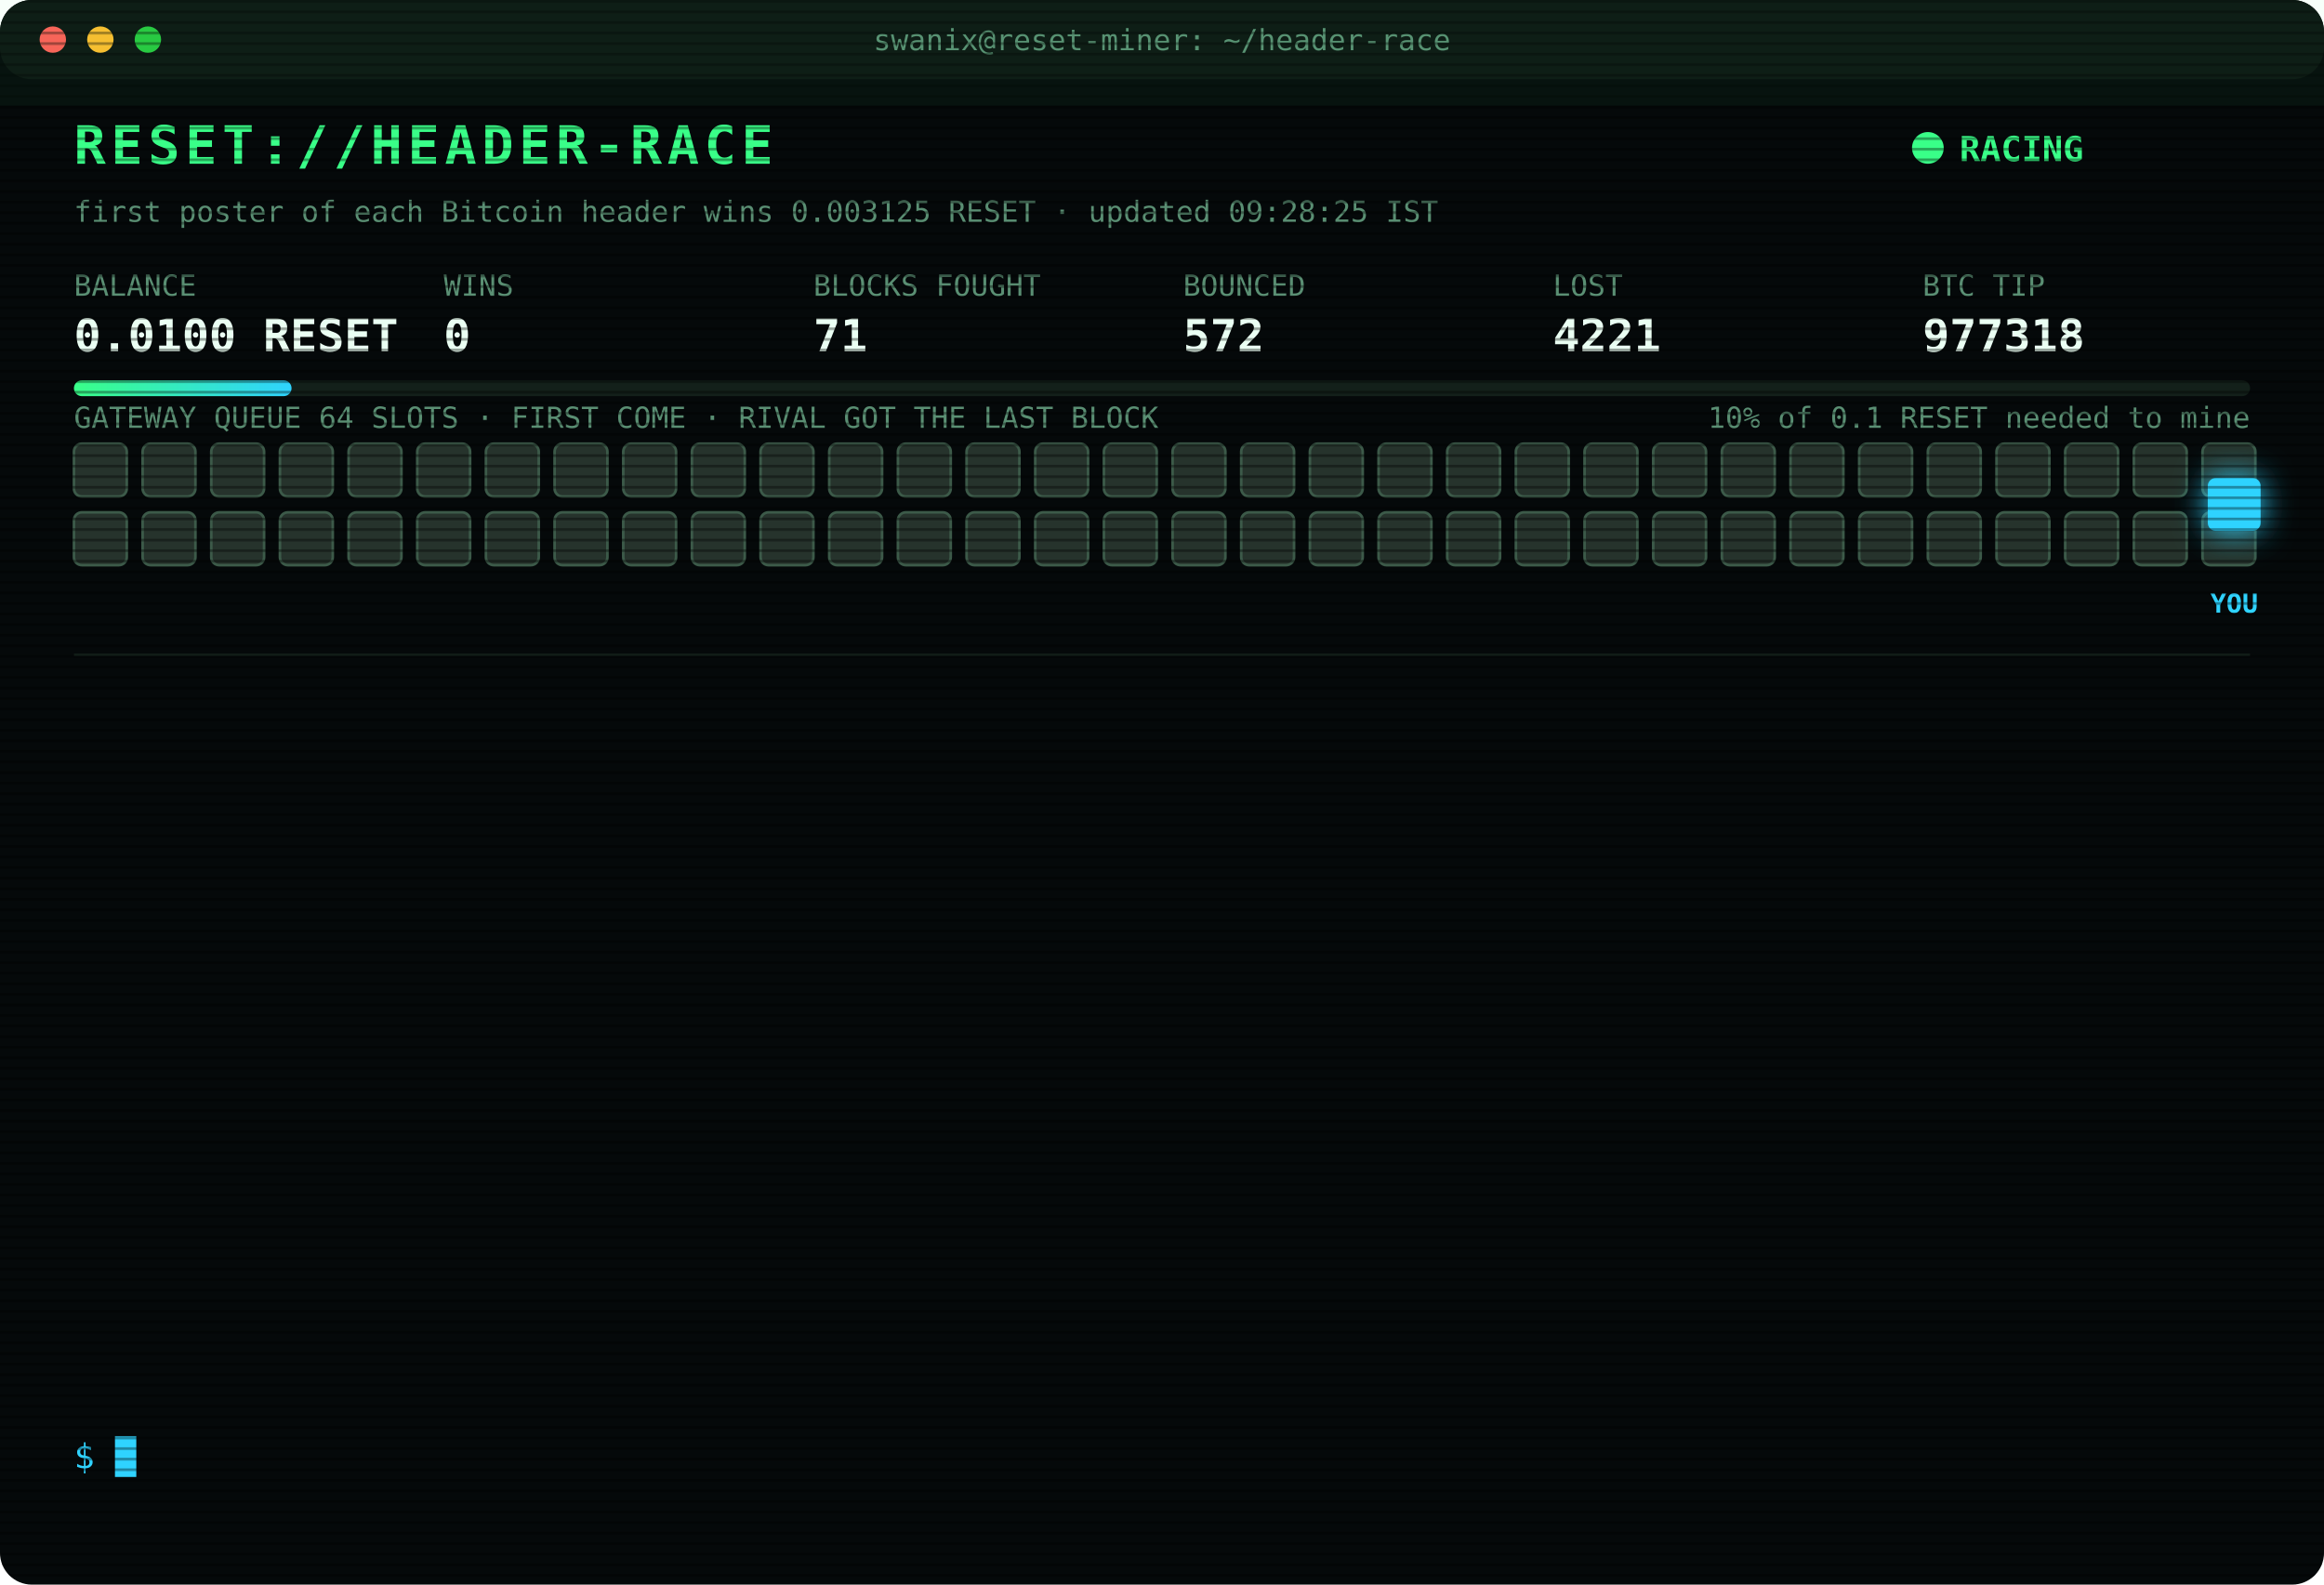
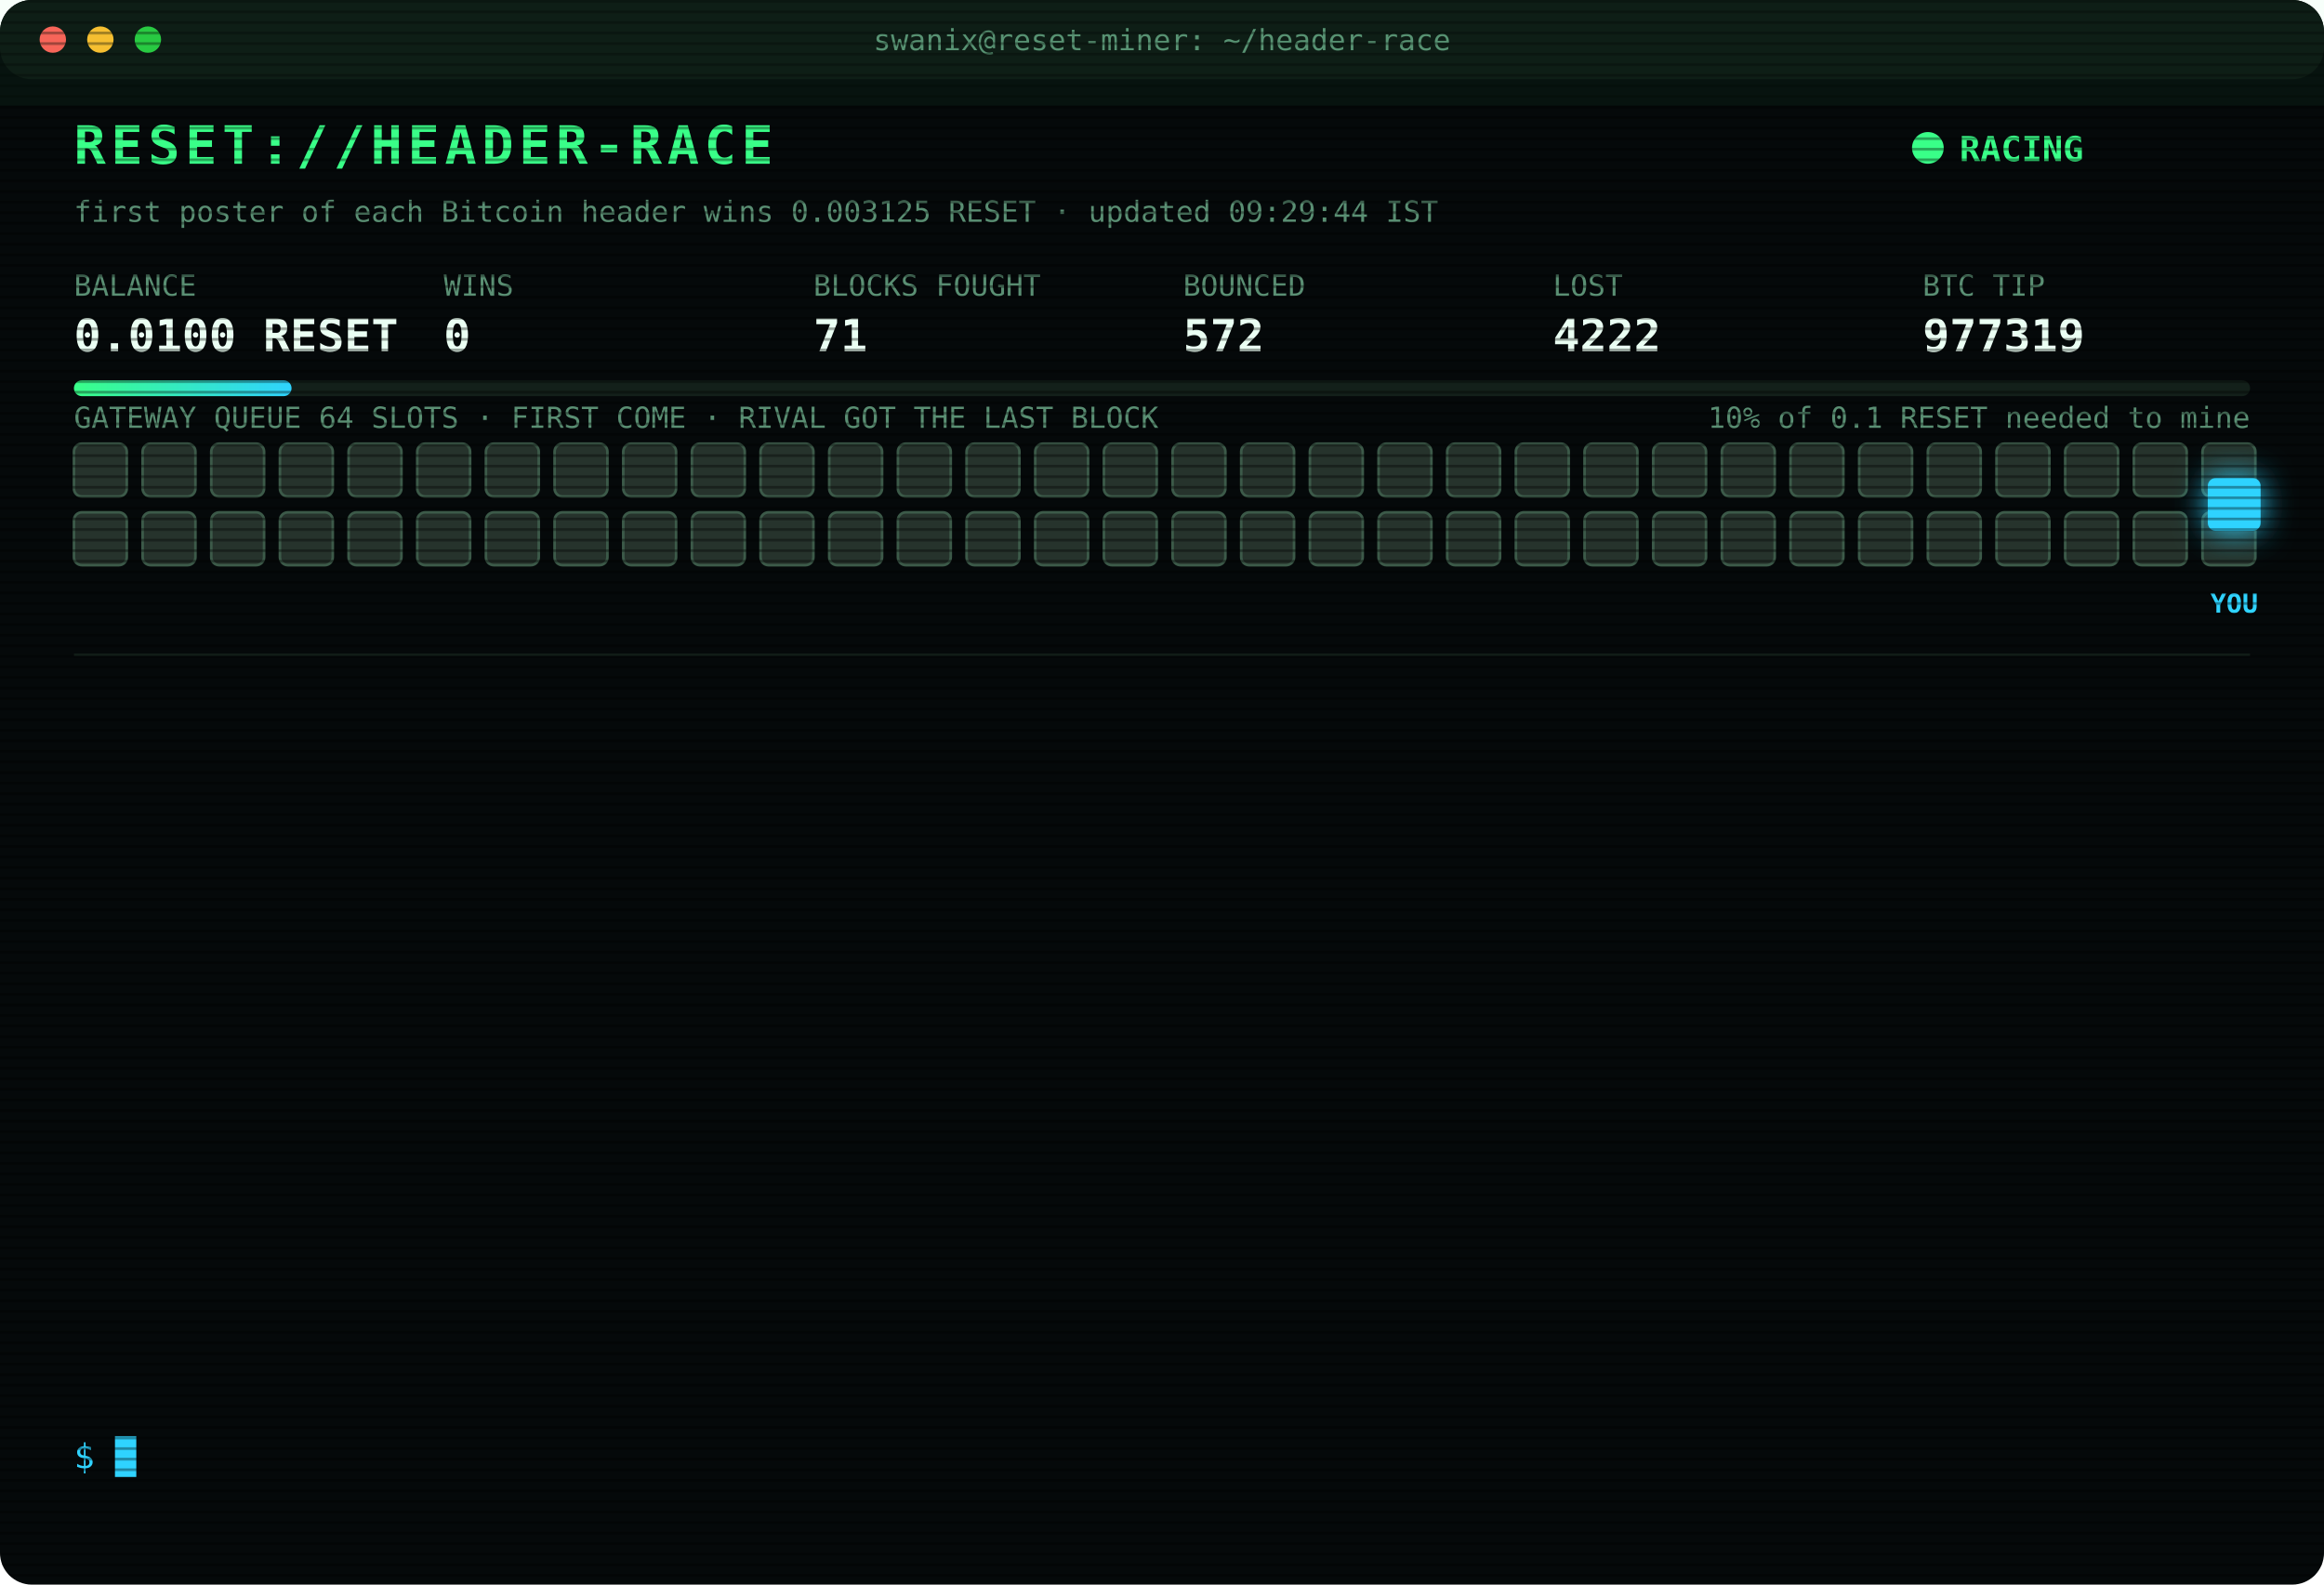
<svg xmlns="http://www.w3.org/2000/svg" width="880" height="600" viewBox="0 0 880 600" font-family="ui-monospace,SFMono-Regular,Menlo,Consolas,monospace">
  <style>
text{font-size:13px;fill:#7CFFB2}
.title{font-size:20px;font-weight:700;fill:#39FF88;letter-spacing:2px;animation:glitch 3s infinite steps(1)}
.sub{fill:#2fd3ff}.k{fill:#5a8f73;font-size:11px}.v{font-size:17px;font-weight:700;fill:#eafff3}
.ts{fill:#3f6b56}.boot{fill:#2fd3ff}.dim{fill:#5a8f73}.bad{fill:#ff4d6d}.warn{fill:#ffd23f}.mag{fill:#ff5cf0}.win{fill:#39FF88;font-weight:700}
.tag{font-size:10px;fill:#2fd3ff;font-weight:700}
.rival{fill:#26332c;stroke:#3c5a49;animation:jam 1.2s infinite alternate}
.idle{fill:#141c18;stroke:#22302a;animation:breathe 4s infinite}
.me{fill:#2fd3ff;filter:drop-shadow(0 0 6px #2fd3ff)}
.hover{animation:nudge 1.1s infinite ease-in-out}.bounce{animation:kick 1.4s infinite}
.ln{opacity:0;animation:in .4s forwards}
.cur{animation:blink 1s infinite steps(1)}
.scan{animation:scan 6s infinite linear}
.led{animation:blink 1.4s infinite}
@keyframes in{from{opacity:0;transform:translateX(-6px)}to{opacity:1;transform:none}}
@keyframes blink{50%{opacity:0}}
@keyframes jam{to{fill:#33463b}}
@keyframes breathe{50%{opacity:.4}}
@keyframes nudge{50%{transform:translateX(-10px)}}
@keyframes kick{0%,100%{transform:none}30%{transform:translateX(-14px)}55%{transform:translateX(10px) translateY(-6px)}}
@keyframes glitch{0%,92%{transform:none}93%{transform:translateX(2px);fill:#ff4d6d}95%{transform:translateX(-2px);fill:#2fd3ff}97%{transform:none}}
@keyframes scan{from{transform:translateY(-40px)}to{transform:translateY(600px)}}
</style>
  <defs>
    <pattern id="sl" width="4" height="4" patternUnits="userSpaceOnUse">
      <rect width="4" height="1" fill="#000" opacity=".35" />
    </pattern>
    <linearGradient id="bar">
      <stop offset="0" stop-color="#39FF88" />
      <stop offset="1" stop-color="#2fd3ff" />
    </linearGradient>
  </defs>
  <rect width="880" height="600" rx="12" fill="#05090a" />
  <rect width="880" height="30" rx="12" fill="#0d1512" />
  <circle cx="20" cy="15" r="5" fill="#ff5f57" />
  <circle cx="38" cy="15" r="5" fill="#febc2e" />
  <circle cx="56" cy="15" r="5" fill="#28c840" />
  <text x="440" y="19" text-anchor="middle" class="k">swanix@reset-miner: ~/header-race</text>
  <text x="28" y="62" class="title">RESET://HEADER-RACE</text>
  <circle class="led" cx="730" cy="56" r="6" fill="#39FF88" />
  <text x="742" y="61" class="win">RACING</text>
-   <text x="28" y="84" class="k">first poster of each Bitcoin header wins 0.003125 RESET · updated 09:28:25 IST</text>
+   <text x="28" y="84" class="k">first poster of each Bitcoin header wins 0.003125 RESET · updated 09:29:44 IST</text>
  <text x="28" y="112" class="k">BALANCE</text>
  <text x="28" y="133" class="v">0.0100 RESET</text>
  <text x="168" y="112" class="k">WINS</text>
  <text x="168" y="133" class="v">0</text>
  <text x="308" y="112" class="k">BLOCKS FOUGHT</text>
  <text x="308" y="133" class="v">71</text>
  <text x="448" y="112" class="k">BOUNCED</text>
  <text x="448" y="133" class="v">572</text>
  <text x="588" y="112" class="k">LOST</text>
-   <text x="588" y="133" class="v">4221</text>
+   <text x="588" y="133" class="v">4222</text>
  <text x="728" y="112" class="k">BTC TIP</text>
-   <text x="728" y="133" class="v">977318</text>
+   <text x="728" y="133" class="v">977319</text>
  <rect x="28" y="144" width="824" height="6" rx="3" fill="#13201a" />
  <rect x="28" y="144" width="82.4" height="6" rx="3" fill="url(#bar)" />
  <text x="852" y="162" text-anchor="end" class="k">10% of 0.1 RESET needed to mine</text>
  <text x="28" y="162" class="k">GATEWAY QUEUE 64 SLOTS · FIRST COME · RIVAL GOT THE LAST BLOCK</text>
  <rect class="rival" x="28" y="168" width="20" height="20" rx="3" style="animation-delay:0.00s" />
  <rect class="rival" x="54" y="168" width="20" height="20" rx="3" style="animation-delay:0.05s" />
  <rect class="rival" x="80" y="168" width="20" height="20" rx="3" style="animation-delay:0.10s" />
  <rect class="rival" x="106" y="168" width="20" height="20" rx="3" style="animation-delay:0.15s" />
  <rect class="rival" x="132" y="168" width="20" height="20" rx="3" style="animation-delay:0.20s" />
  <rect class="rival" x="158" y="168" width="20" height="20" rx="3" style="animation-delay:0.25s" />
  <rect class="rival" x="184" y="168" width="20" height="20" rx="3" style="animation-delay:0.30s" />
  <rect class="rival" x="210" y="168" width="20" height="20" rx="3" style="animation-delay:0.35s" />
  <rect class="rival" x="236" y="168" width="20" height="20" rx="3" style="animation-delay:0.40s" />
  <rect class="rival" x="262" y="168" width="20" height="20" rx="3" style="animation-delay:0.45s" />
  <rect class="rival" x="288" y="168" width="20" height="20" rx="3" style="animation-delay:0.50s" />
  <rect class="rival" x="314" y="168" width="20" height="20" rx="3" style="animation-delay:0.55s" />
  <rect class="rival" x="340" y="168" width="20" height="20" rx="3" style="animation-delay:0.60s" />
  <rect class="rival" x="366" y="168" width="20" height="20" rx="3" style="animation-delay:0.65s" />
  <rect class="rival" x="392" y="168" width="20" height="20" rx="3" style="animation-delay:0.70s" />
  <rect class="rival" x="418" y="168" width="20" height="20" rx="3" style="animation-delay:0.75s" />
  <rect class="rival" x="444" y="168" width="20" height="20" rx="3" style="animation-delay:0.80s" />
  <rect class="rival" x="470" y="168" width="20" height="20" rx="3" style="animation-delay:0.85s" />
  <rect class="rival" x="496" y="168" width="20" height="20" rx="3" style="animation-delay:0.90s" />
  <rect class="rival" x="522" y="168" width="20" height="20" rx="3" style="animation-delay:0.95s" />
  <rect class="rival" x="548" y="168" width="20" height="20" rx="3" style="animation-delay:1.00s" />
  <rect class="rival" x="574" y="168" width="20" height="20" rx="3" style="animation-delay:1.05s" />
  <rect class="rival" x="600" y="168" width="20" height="20" rx="3" style="animation-delay:1.10s" />
  <rect class="rival" x="626" y="168" width="20" height="20" rx="3" style="animation-delay:1.15s" />
  <rect class="rival" x="652" y="168" width="20" height="20" rx="3" style="animation-delay:1.20s" />
  <rect class="rival" x="678" y="168" width="20" height="20" rx="3" style="animation-delay:1.25s" />
  <rect class="rival" x="704" y="168" width="20" height="20" rx="3" style="animation-delay:1.30s" />
  <rect class="rival" x="730" y="168" width="20" height="20" rx="3" style="animation-delay:1.35s" />
  <rect class="rival" x="756" y="168" width="20" height="20" rx="3" style="animation-delay:1.40s" />
  <rect class="rival" x="782" y="168" width="20" height="20" rx="3" style="animation-delay:1.45s" />
  <rect class="rival" x="808" y="168" width="20" height="20" rx="3" style="animation-delay:1.50s" />
  <rect class="rival" x="834" y="168" width="20" height="20" rx="3" style="animation-delay:1.55s" />
  <rect class="rival" x="28" y="194" width="20" height="20" rx="3" style="animation-delay:1.60s" />
  <rect class="rival" x="54" y="194" width="20" height="20" rx="3" style="animation-delay:1.65s" />
  <rect class="rival" x="80" y="194" width="20" height="20" rx="3" style="animation-delay:1.70s" />
  <rect class="rival" x="106" y="194" width="20" height="20" rx="3" style="animation-delay:1.75s" />
  <rect class="rival" x="132" y="194" width="20" height="20" rx="3" style="animation-delay:1.80s" />
  <rect class="rival" x="158" y="194" width="20" height="20" rx="3" style="animation-delay:1.85s" />
  <rect class="rival" x="184" y="194" width="20" height="20" rx="3" style="animation-delay:1.90s" />
  <rect class="rival" x="210" y="194" width="20" height="20" rx="3" style="animation-delay:1.95s" />
  <rect class="rival" x="236" y="194" width="20" height="20" rx="3" style="animation-delay:2.00s" />
  <rect class="rival" x="262" y="194" width="20" height="20" rx="3" style="animation-delay:2.05s" />
  <rect class="rival" x="288" y="194" width="20" height="20" rx="3" style="animation-delay:2.10s" />
  <rect class="rival" x="314" y="194" width="20" height="20" rx="3" style="animation-delay:2.15s" />
  <rect class="rival" x="340" y="194" width="20" height="20" rx="3" style="animation-delay:2.20s" />
  <rect class="rival" x="366" y="194" width="20" height="20" rx="3" style="animation-delay:2.25s" />
  <rect class="rival" x="392" y="194" width="20" height="20" rx="3" style="animation-delay:2.30s" />
  <rect class="rival" x="418" y="194" width="20" height="20" rx="3" style="animation-delay:2.35s" />
  <rect class="rival" x="444" y="194" width="20" height="20" rx="3" style="animation-delay:2.40s" />
  <rect class="rival" x="470" y="194" width="20" height="20" rx="3" style="animation-delay:2.45s" />
  <rect class="rival" x="496" y="194" width="20" height="20" rx="3" style="animation-delay:2.50s" />
  <rect class="rival" x="522" y="194" width="20" height="20" rx="3" style="animation-delay:2.55s" />
  <rect class="rival" x="548" y="194" width="20" height="20" rx="3" style="animation-delay:2.60s" />
  <rect class="rival" x="574" y="194" width="20" height="20" rx="3" style="animation-delay:2.65s" />
  <rect class="rival" x="600" y="194" width="20" height="20" rx="3" style="animation-delay:2.70s" />
  <rect class="rival" x="626" y="194" width="20" height="20" rx="3" style="animation-delay:2.75s" />
  <rect class="rival" x="652" y="194" width="20" height="20" rx="3" style="animation-delay:2.80s" />
  <rect class="rival" x="678" y="194" width="20" height="20" rx="3" style="animation-delay:2.85s" />
  <rect class="rival" x="704" y="194" width="20" height="20" rx="3" style="animation-delay:2.90s" />
  <rect class="rival" x="730" y="194" width="20" height="20" rx="3" style="animation-delay:2.95s" />
  <rect class="rival" x="756" y="194" width="20" height="20" rx="3" style="animation-delay:3.00s" />
  <rect class="rival" x="782" y="194" width="20" height="20" rx="3" style="animation-delay:3.05s" />
  <rect class="rival" x="808" y="194" width="20" height="20" rx="3" style="animation-delay:3.10s" />
  <rect class="rival" x="834" y="194" width="20" height="20" rx="3" style="animation-delay:3.15s" />
  <g class="hover">
    <rect class="me" x="836" y="181" width="20" height="20" rx="3" />
    <text class="tag" x="846" y="232" text-anchor="middle">YOU</text>
  </g>
  <line x1="28" x2="852" y1="248" y2="248" stroke="#13201a" />
  <g class="ln" style="animation-delay:0.40s">
-     <text x="28" y="270" class="ts">07:17:46</text>
-     <text x="104" y="270" class="bad">[LOST] #977306 taken by a rival miner</text>
+     <text x="28" y="270" class="ts">07:21:12</text>
+     <text x="104" y="270" class="bad">[LOST] #977307 taken by a rival miner</text>
  </g>
  <g class="ln" style="animation-delay:0.65s">
-     <text x="28" y="292" class="ts">07:21:12</text>
-     <text x="104" y="292" class="bad">[LOST] #977307 taken by a rival miner</text>
+     <text x="28" y="292" class="ts">07:33:19</text>
+     <text x="104" y="292" class="bad">[LOST] #977308 taken by a rival miner</text>
  </g>
  <g class="ln" style="animation-delay:0.90s">
-     <text x="28" y="314" class="ts">07:33:19</text>
-     <text x="104" y="314" class="bad">[LOST] #977308 taken by a rival miner</text>
+     <text x="28" y="314" class="ts">07:35:53</text>
+     <text x="104" y="314" class="bad">[LOST] #977309 taken by a rival miner</text>
  </g>
  <g class="ln" style="animation-delay:1.15s">
-     <text x="28" y="336" class="ts">07:35:53</text>
-     <text x="104" y="336" class="bad">[LOST] #977309 taken by a rival miner</text>
+     <text x="28" y="336" class="ts">07:42:08</text>
+     <text x="104" y="336" class="bad">[LOST] #977310 taken by a rival miner</text>
  </g>
  <g class="ln" style="animation-delay:1.40s">
-     <text x="28" y="358" class="ts">07:42:08</text>
-     <text x="104" y="358" class="bad">[LOST] #977310 taken by a rival miner</text>
+     <text x="28" y="358" class="ts">07:50:33</text>
+     <text x="104" y="358" class="bad">[LOST] #977311 taken by a rival miner</text>
  </g>
  <g class="ln" style="animation-delay:1.65s">
-     <text x="28" y="380" class="ts">07:50:33</text>
-     <text x="104" y="380" class="bad">[LOST] #977311 taken by a rival miner</text>
+     <text x="28" y="380" class="ts">08:07:13</text>
+     <text x="104" y="380" class="bad">[LOST] #977313 taken by a rival miner</text>
  </g>
  <g class="ln" style="animation-delay:1.90s">
-     <text x="28" y="402" class="ts">08:07:13</text>
-     <text x="104" y="402" class="bad">[LOST] #977313 taken by a rival miner</text>
+     <text x="28" y="402" class="ts">08:42:20</text>
+     <text x="104" y="402" class="bad">[LOST] #977314 taken by a rival miner</text>
  </g>
  <g class="ln" style="animation-delay:2.15s">
-     <text x="28" y="424" class="ts">08:42:20</text>
-     <text x="104" y="424" class="bad">[LOST] #977314 taken by a rival miner</text>
+     <text x="28" y="424" class="ts">08:49:10</text>
+     <text x="104" y="424" class="boot">[BOOT] racer v3 online · 3 feeds · stint 340m</text>
  </g>
  <g class="ln" style="animation-delay:2.40s">
-     <text x="28" y="446" class="ts">08:49:10</text>
-     <text x="104" y="446" class="boot">[BOOT] racer v3 online · 3 feeds · stint 340m</text>
+     <text x="28" y="446" class="ts">08:52:47</text>
+     <text x="104" y="446" class="bad">[LOST] #977315 taken by a rival miner</text>
  </g>
  <g class="ln" style="animation-delay:2.65s">
-     <text x="28" y="468" class="ts">08:52:47</text>
-     <text x="104" y="468" class="bad">[LOST] #977315 taken by a rival miner</text>
+     <text x="28" y="468" class="ts">08:54:27</text>
+     <text x="104" y="468" class="bad">[LOST] #977316 taken by a rival miner</text>
  </g>
  <g class="ln" style="animation-delay:2.90s">
-     <text x="28" y="490" class="ts">08:54:27</text>
-     <text x="104" y="490" class="bad">[LOST] #977316 taken by a rival miner</text>
+     <text x="28" y="490" class="ts">09:19:42</text>
+     <text x="104" y="490" class="bad">[LOST] #977317 taken by a rival miner</text>
  </g>
  <g class="ln" style="animation-delay:3.15s">
-     <text x="28" y="512" class="ts">09:19:42</text>
-     <text x="104" y="512" class="bad">[LOST] #977317 taken by a rival miner</text>
+     <text x="28" y="512" class="ts">09:28:25</text>
+     <text x="104" y="512" class="bad">[LOST] #977318 taken by a rival miner</text>
  </g>
  <g class="ln" style="animation-delay:3.40s">
-     <text x="28" y="534" class="ts">09:28:25</text>
-     <text x="104" y="534" class="bad">[LOST] #977318 taken by a rival miner</text>
+     <text x="28" y="534" class="ts">09:29:44</text>
+     <text x="104" y="534" class="bad">[LOST] #977319 taken by a rival miner</text>
  </g>
  <text x="28" y="556" class="sub">$ <tspan class="cur">█</tspan>
  </text>
  <rect width="880" height="600" rx="12" fill="url(#sl)" pointer-events="none" />
  <rect class="scan" width="880" height="40" fill="#39FF88" opacity=".04" />
</svg>
